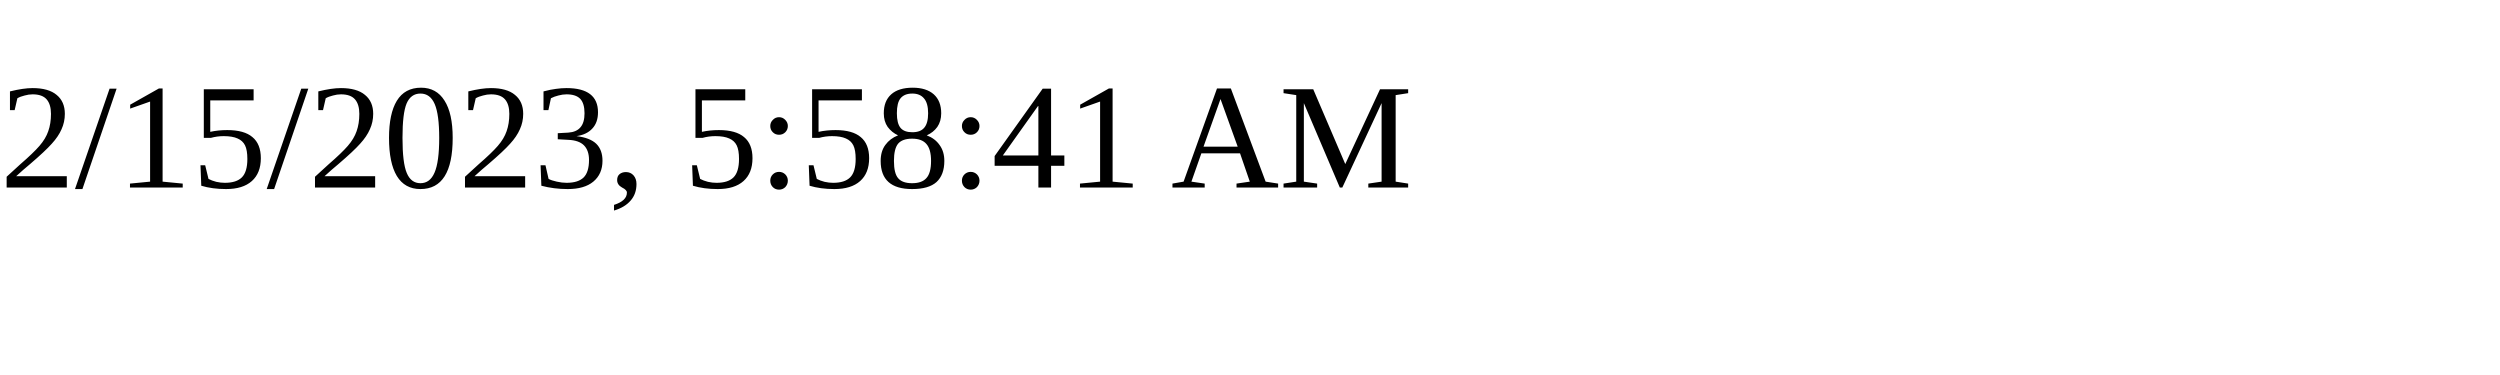
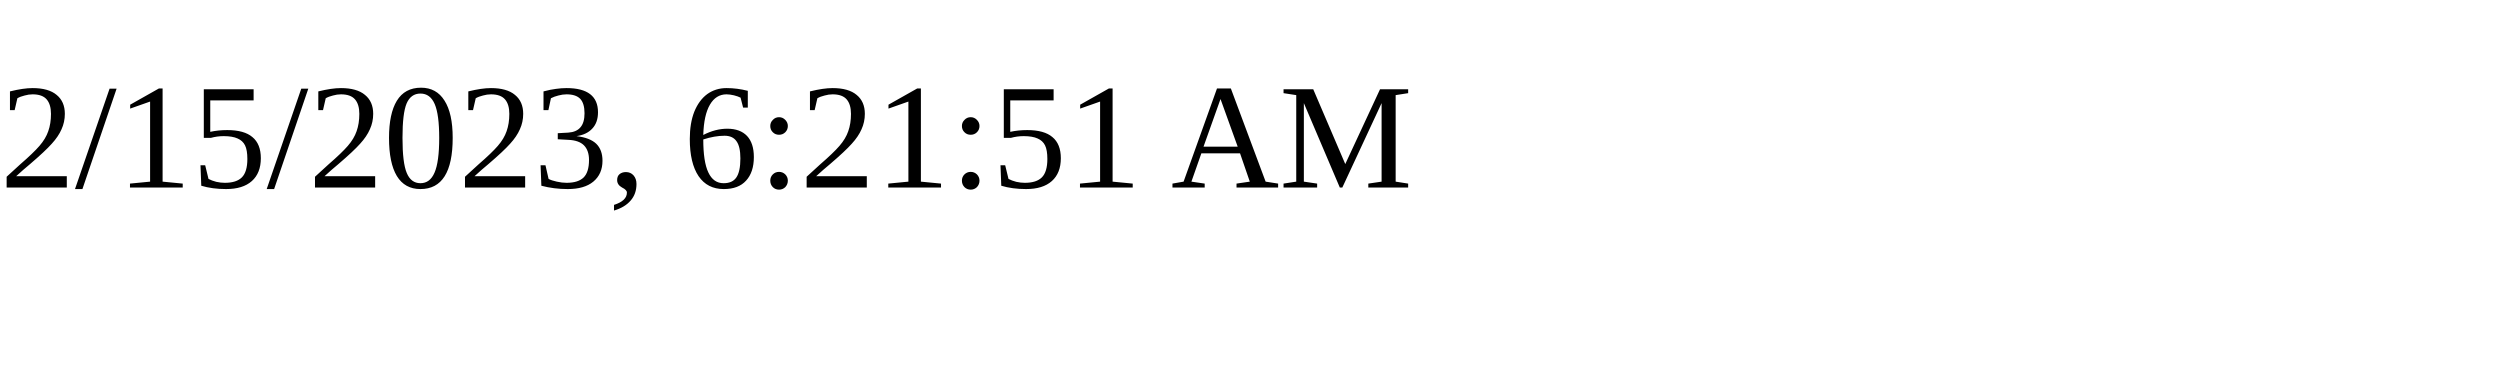
<svg xmlns="http://www.w3.org/2000/svg" height="30" width="200">
-   <text x="0" y="15">2/15/2023, 5:58:41 AM</text>
+   <text x="0" y="15">2/15/2023, 6:21:51 AM</text>
</svg>
